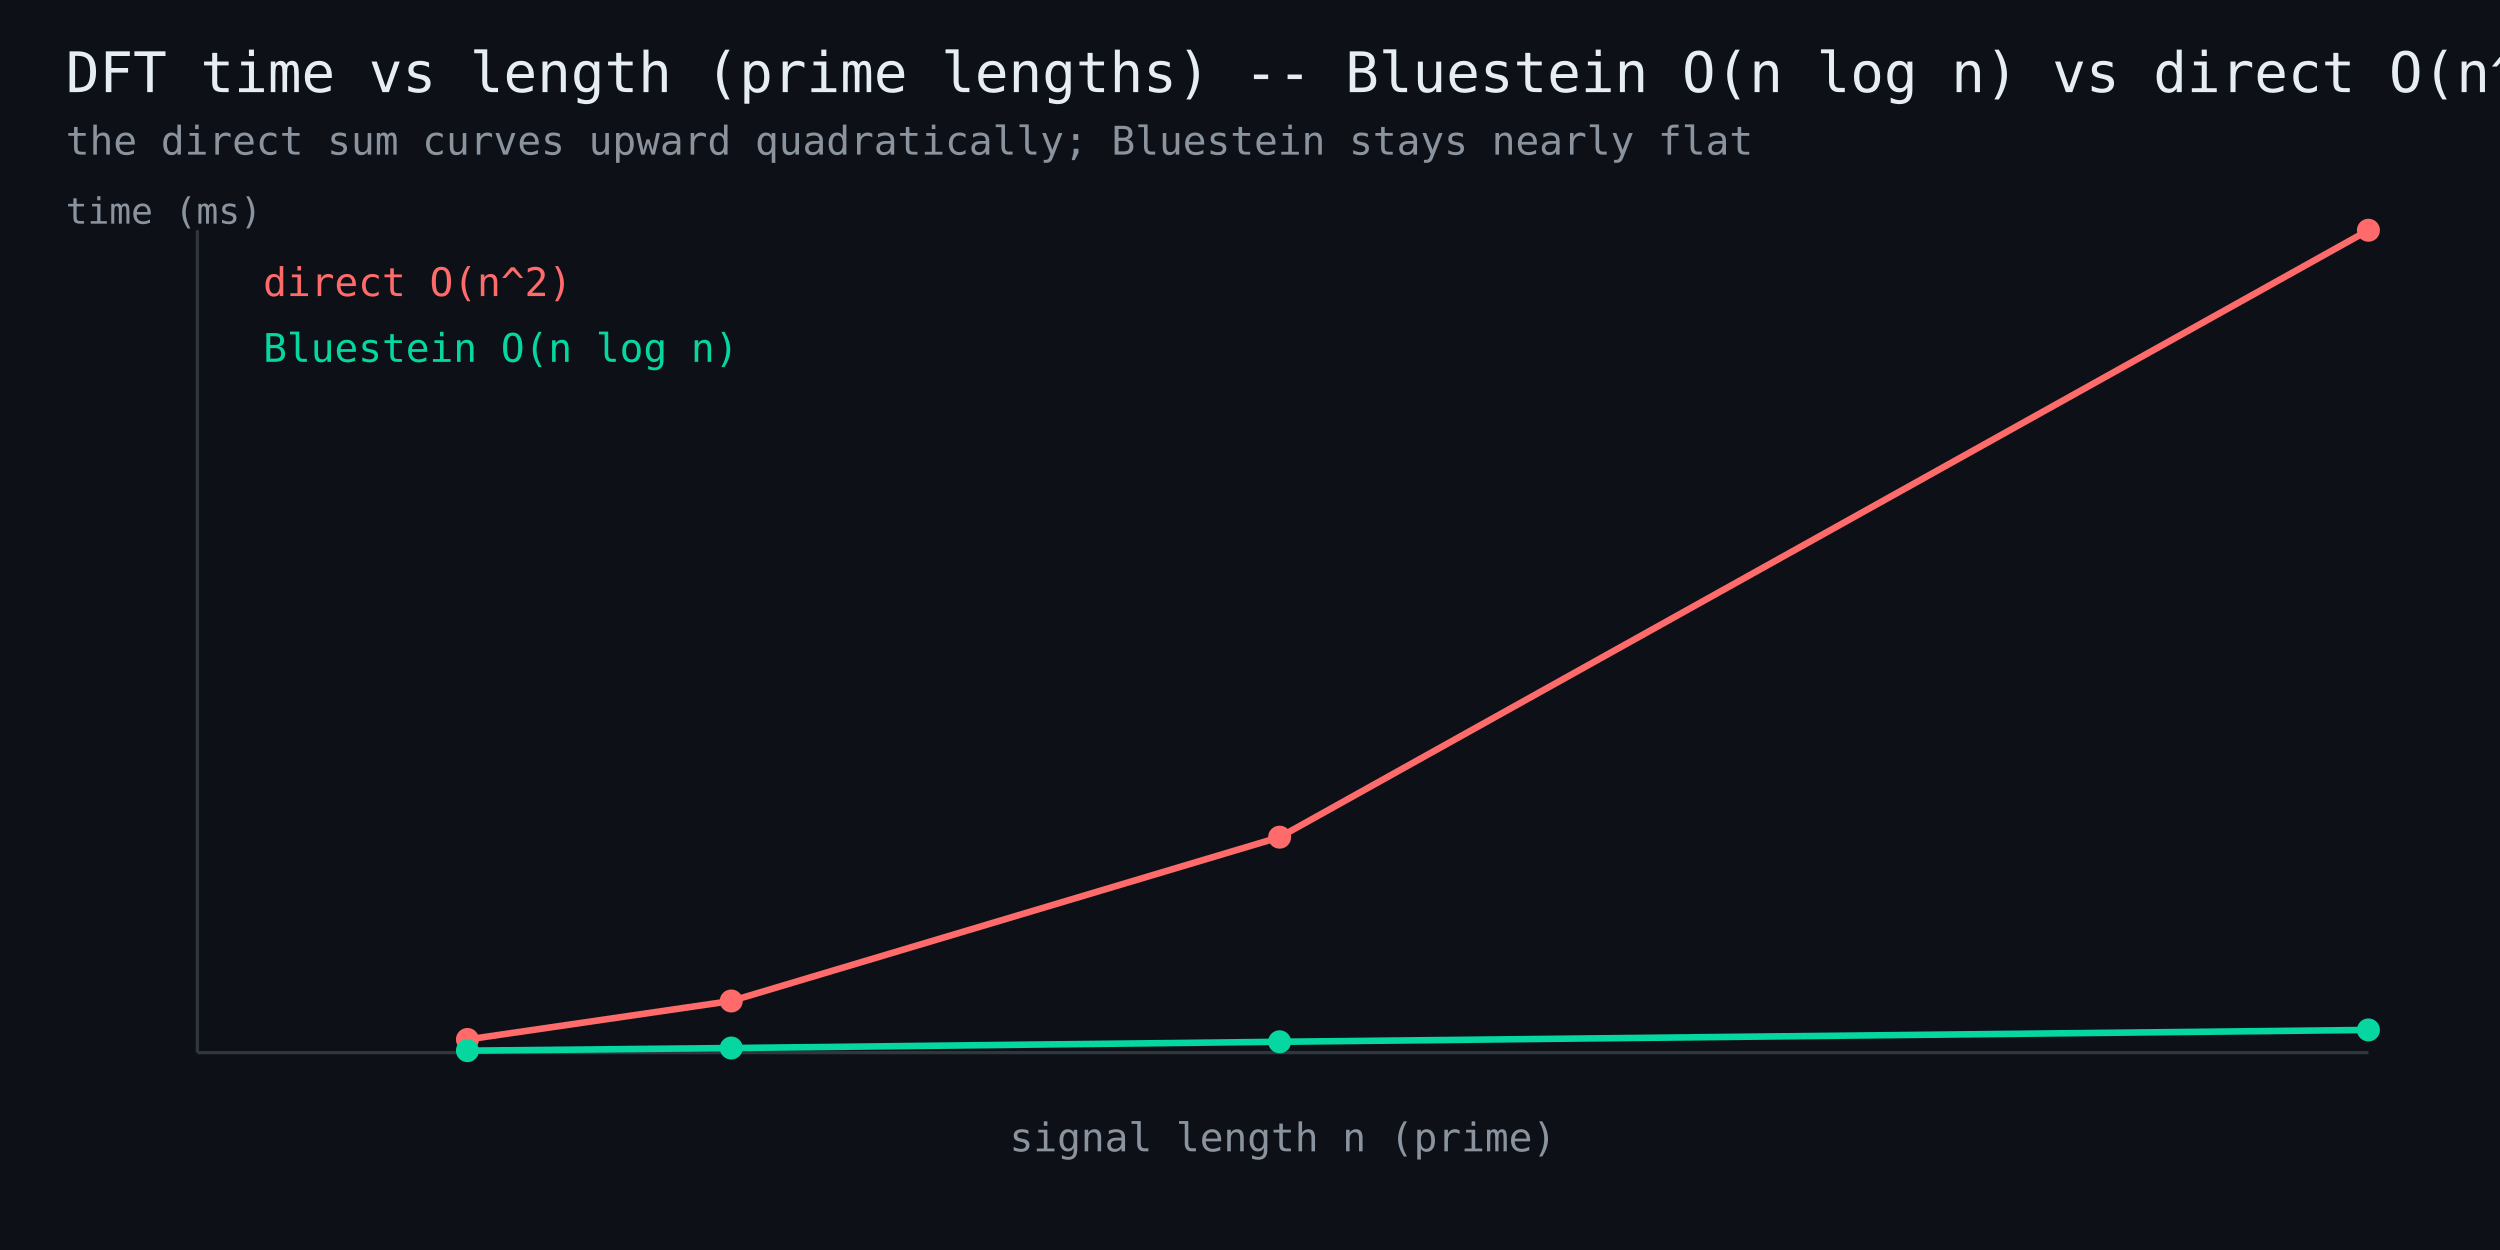
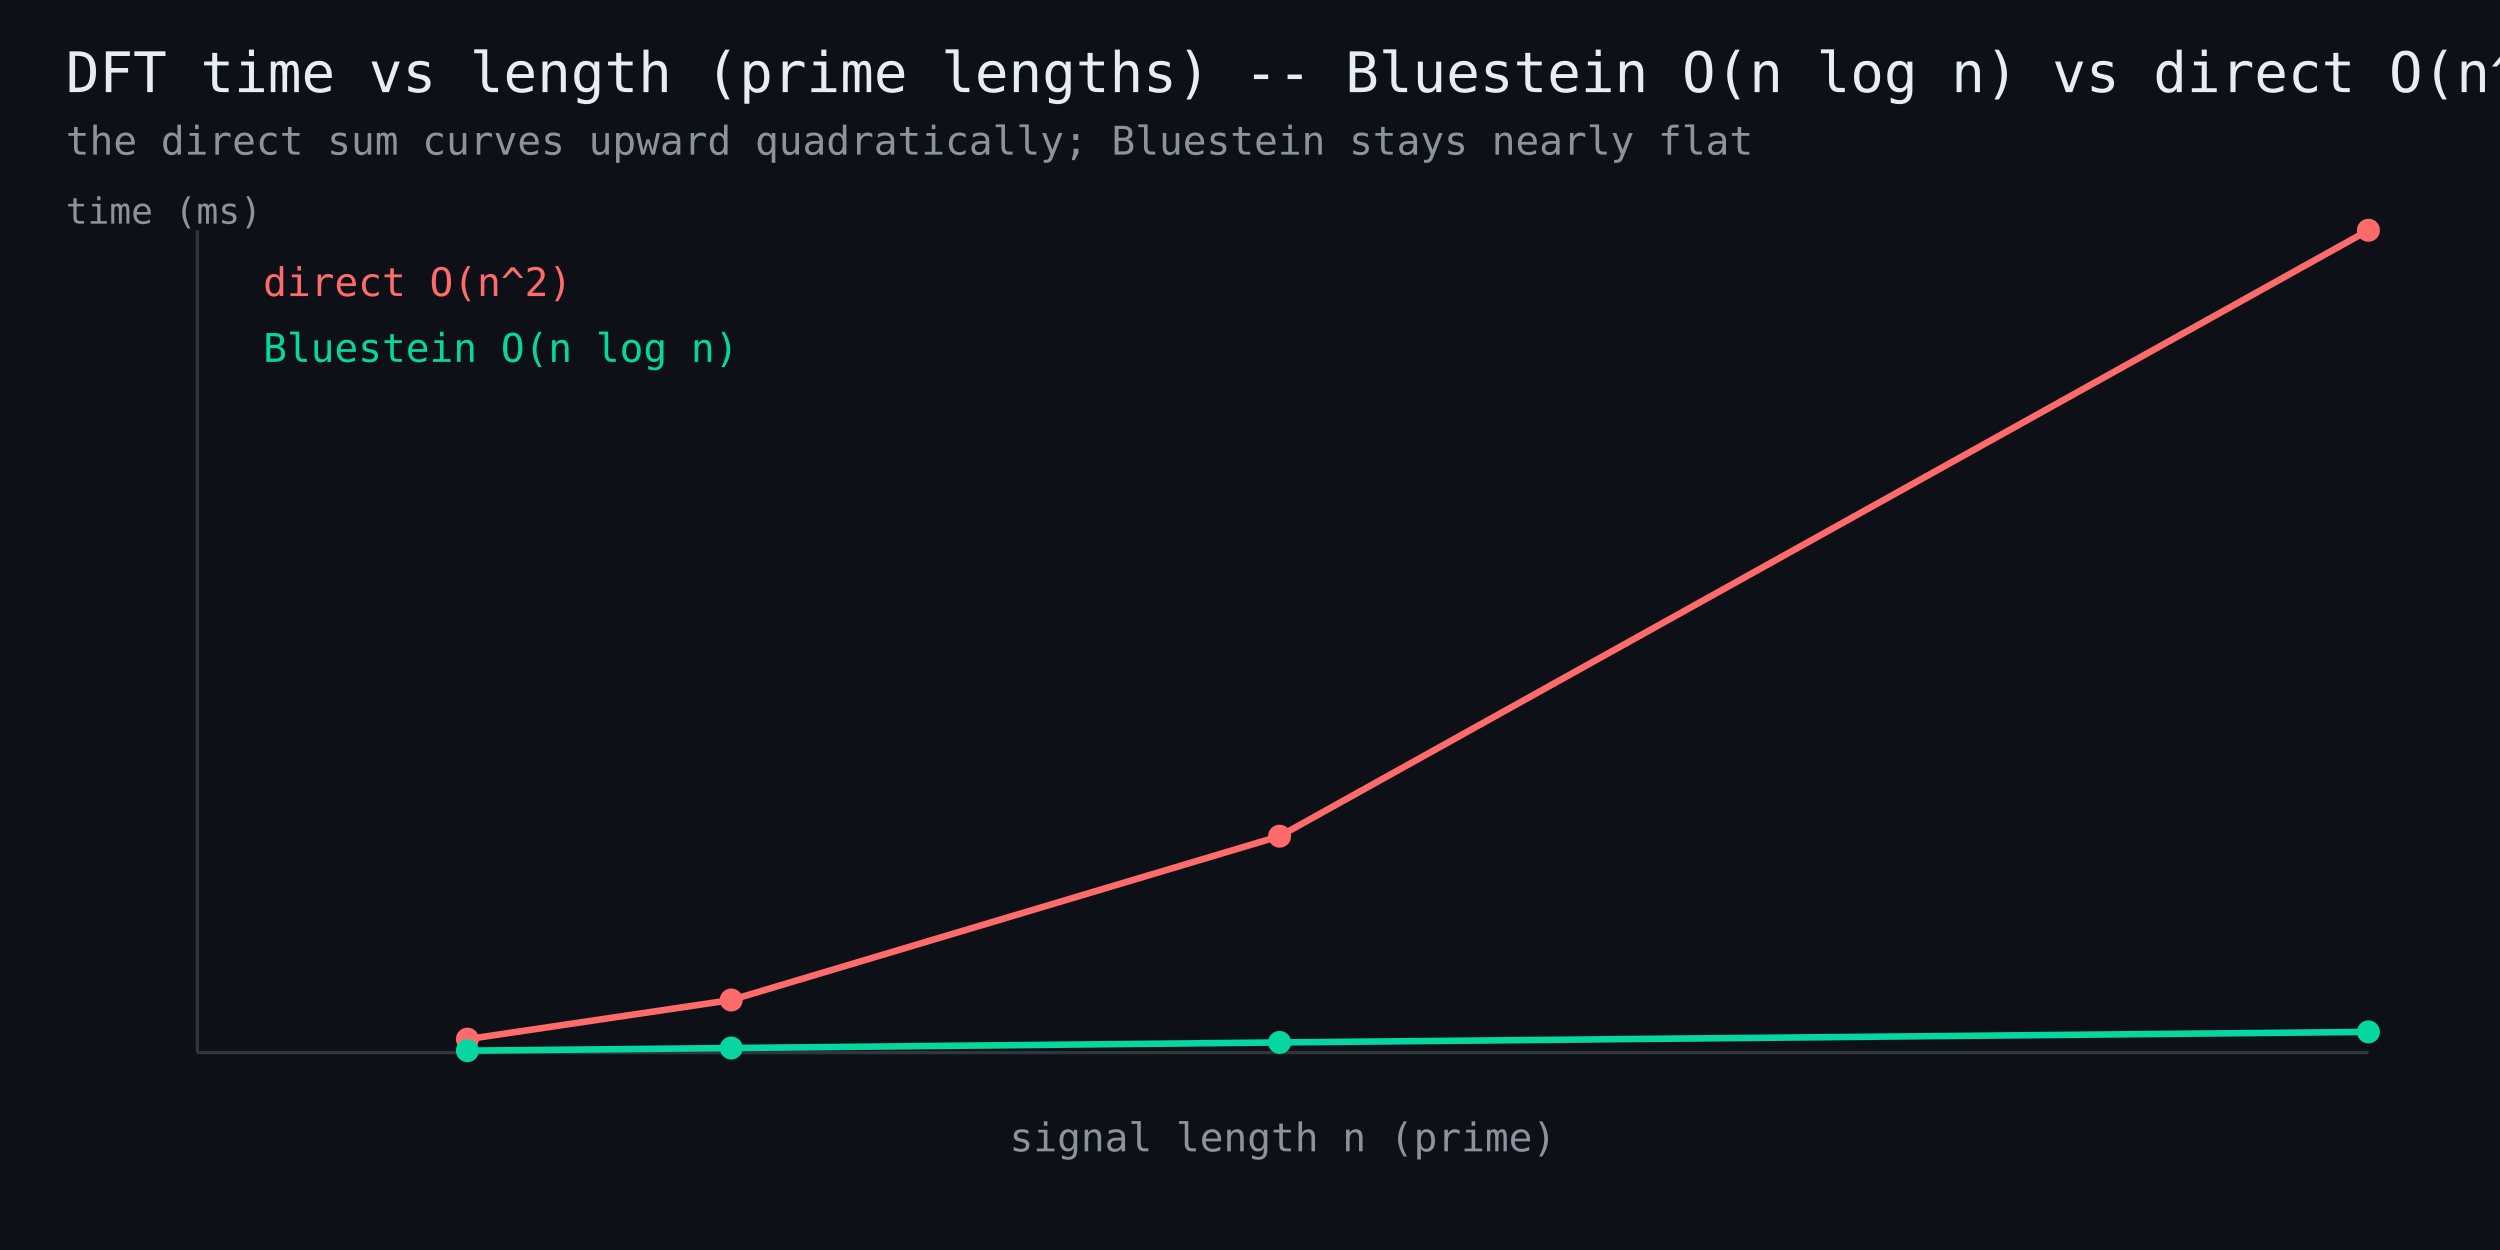
<svg xmlns="http://www.w3.org/2000/svg" width="760" height="380" viewBox="0 0 760 380" font-family="monospace">
  <rect width="760" height="380" fill="#0d1117" />
  <text x="20" y="28" fill="#e6edf3" font-size="17">DFT time vs length (prime lengths) -- Bluestein O(n log n) vs direct O(n^2)</text>
  <text x="20" y="47" fill="#8b949e" font-size="12">the direct sum curves upward quadratically; Bluestein stays nearly flat</text>
  <line x1="60" y1="320" x2="720" y2="320" stroke="#30363d" stroke-width="1" />
  <line x1="60" y1="320" x2="60" y2="70" stroke="#30363d" stroke-width="1" />
-   <polyline points="142.1,316.0 222.3,304.3 389.0,254.5 720.0,70.0" fill="none" stroke="#ff6b6b" stroke-width="2" />
-   <circle cx="142.1" cy="316.0" r="3.5" fill="#ff6b6b" />
-   <circle cx="222.3" cy="304.3" r="3.5" fill="#ff6b6b" />
-   <circle cx="389.0" cy="254.5" r="3.5" fill="#ff6b6b" />
+   <polyline points="142.1,315.9 222.3,304.0 389.0,254.2 720.0,70.0" fill="none" stroke="#ff6b6b" stroke-width="2" />
+   <circle cx="142.1" cy="315.9" r="3.5" fill="#ff6b6b" />
+   <circle cx="222.3" cy="304.0" r="3.5" fill="#ff6b6b" />
+   <circle cx="389.0" cy="254.2" r="3.5" fill="#ff6b6b" />
  <circle cx="720.0" cy="70.0" r="3.5" fill="#ff6b6b" />
  <text x="80" y="90" fill="#ff6b6b" font-size="12">direct O(n^2)</text>
-   <polyline points="142.1,319.4 222.3,318.6 389.0,316.7 720.0,313.1" fill="none" stroke="#06d6a0" stroke-width="2" />
+   <polyline points="142.1,319.4 222.3,318.6 389.0,316.9 720.0,313.7" fill="none" stroke="#06d6a0" stroke-width="2" />
  <circle cx="142.1" cy="319.4" r="3.5" fill="#06d6a0" />
  <circle cx="222.3" cy="318.6" r="3.5" fill="#06d6a0" />
-   <circle cx="389.0" cy="316.7" r="3.5" fill="#06d6a0" />
-   <circle cx="720.0" cy="313.1" r="3.5" fill="#06d6a0" />
+   <circle cx="389.0" cy="316.9" r="3.5" fill="#06d6a0" />
+   <circle cx="720.0" cy="313.7" r="3.5" fill="#06d6a0" />
  <text x="80" y="110" fill="#06d6a0" font-size="12">Bluestein O(n log n)</text>
  <text x="390" y="350" fill="#8b949e" font-size="12" text-anchor="middle">signal length n (prime)</text>
  <text x="20" y="68" fill="#8b949e" font-size="11">time (ms)</text>
</svg>
